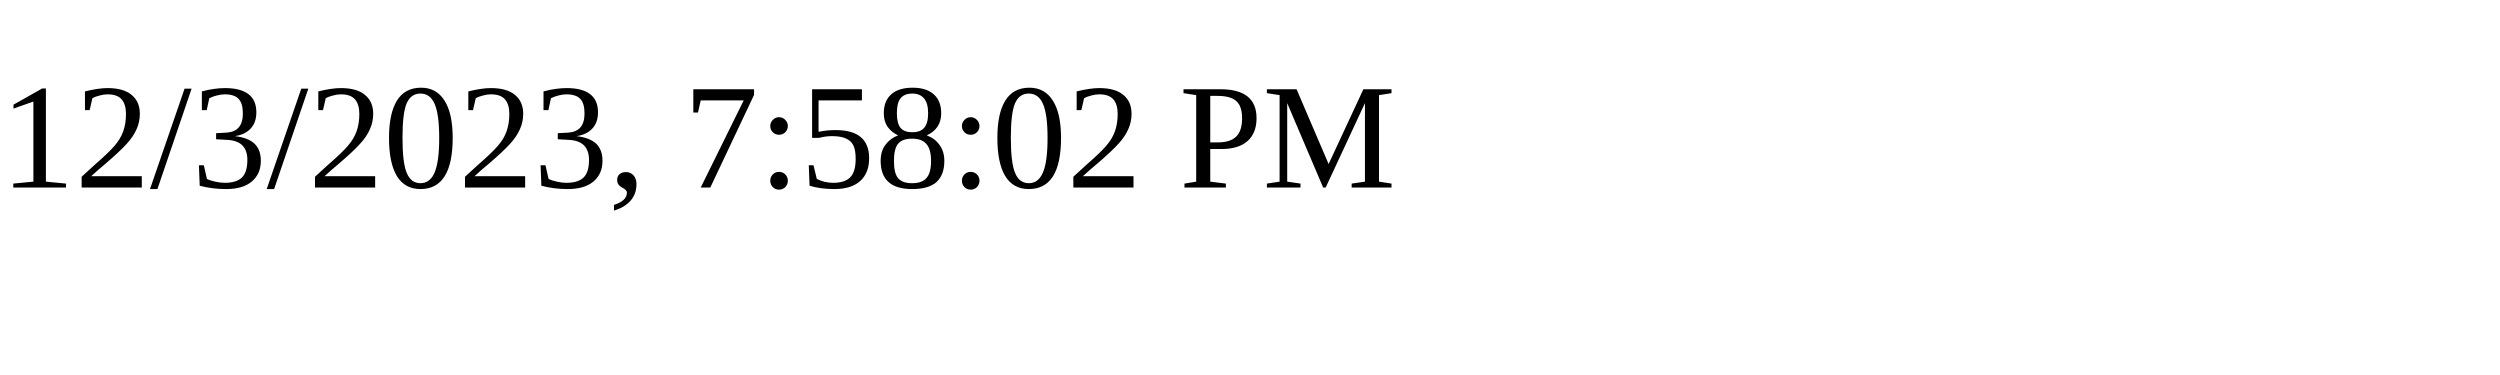
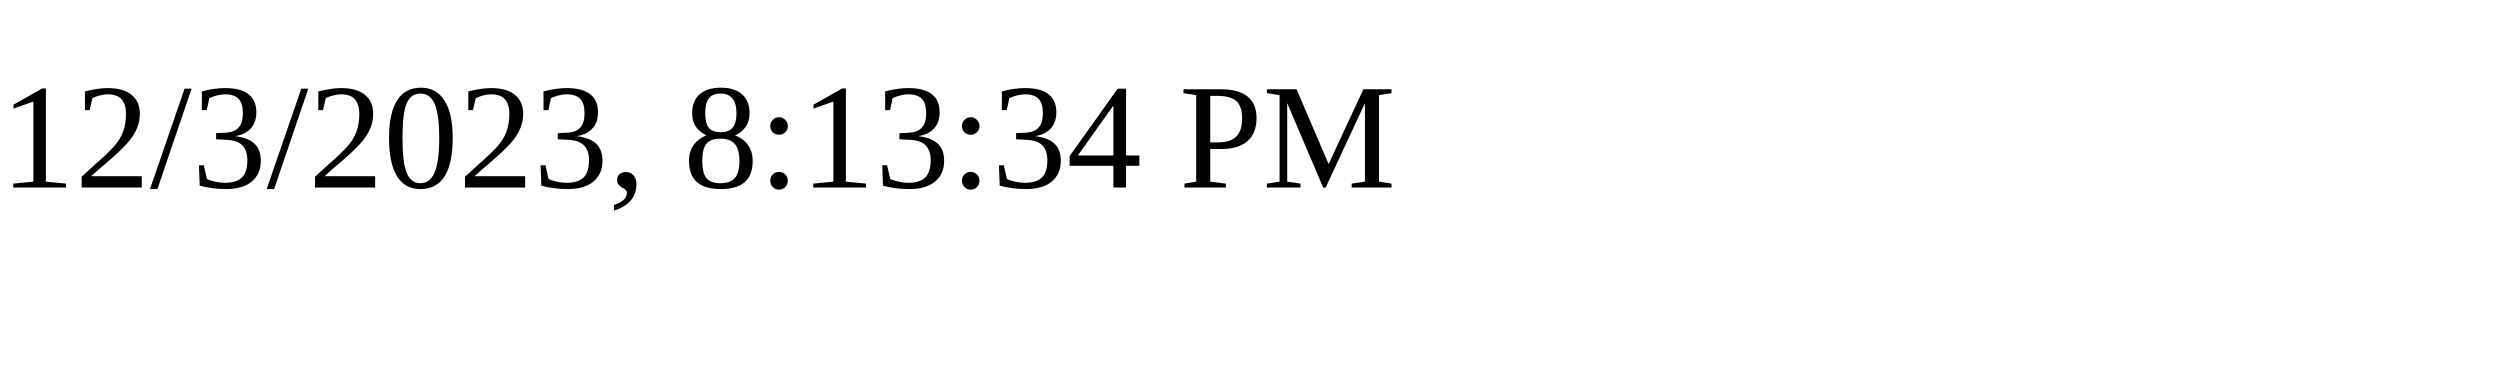
<svg xmlns="http://www.w3.org/2000/svg" height="30" width="200">
-   <text x="0" y="15">12/3/2023, 7:58:02 PM</text>
+   <text x="0" y="15">12/3/2023, 8:13:34 PM</text>
</svg>
